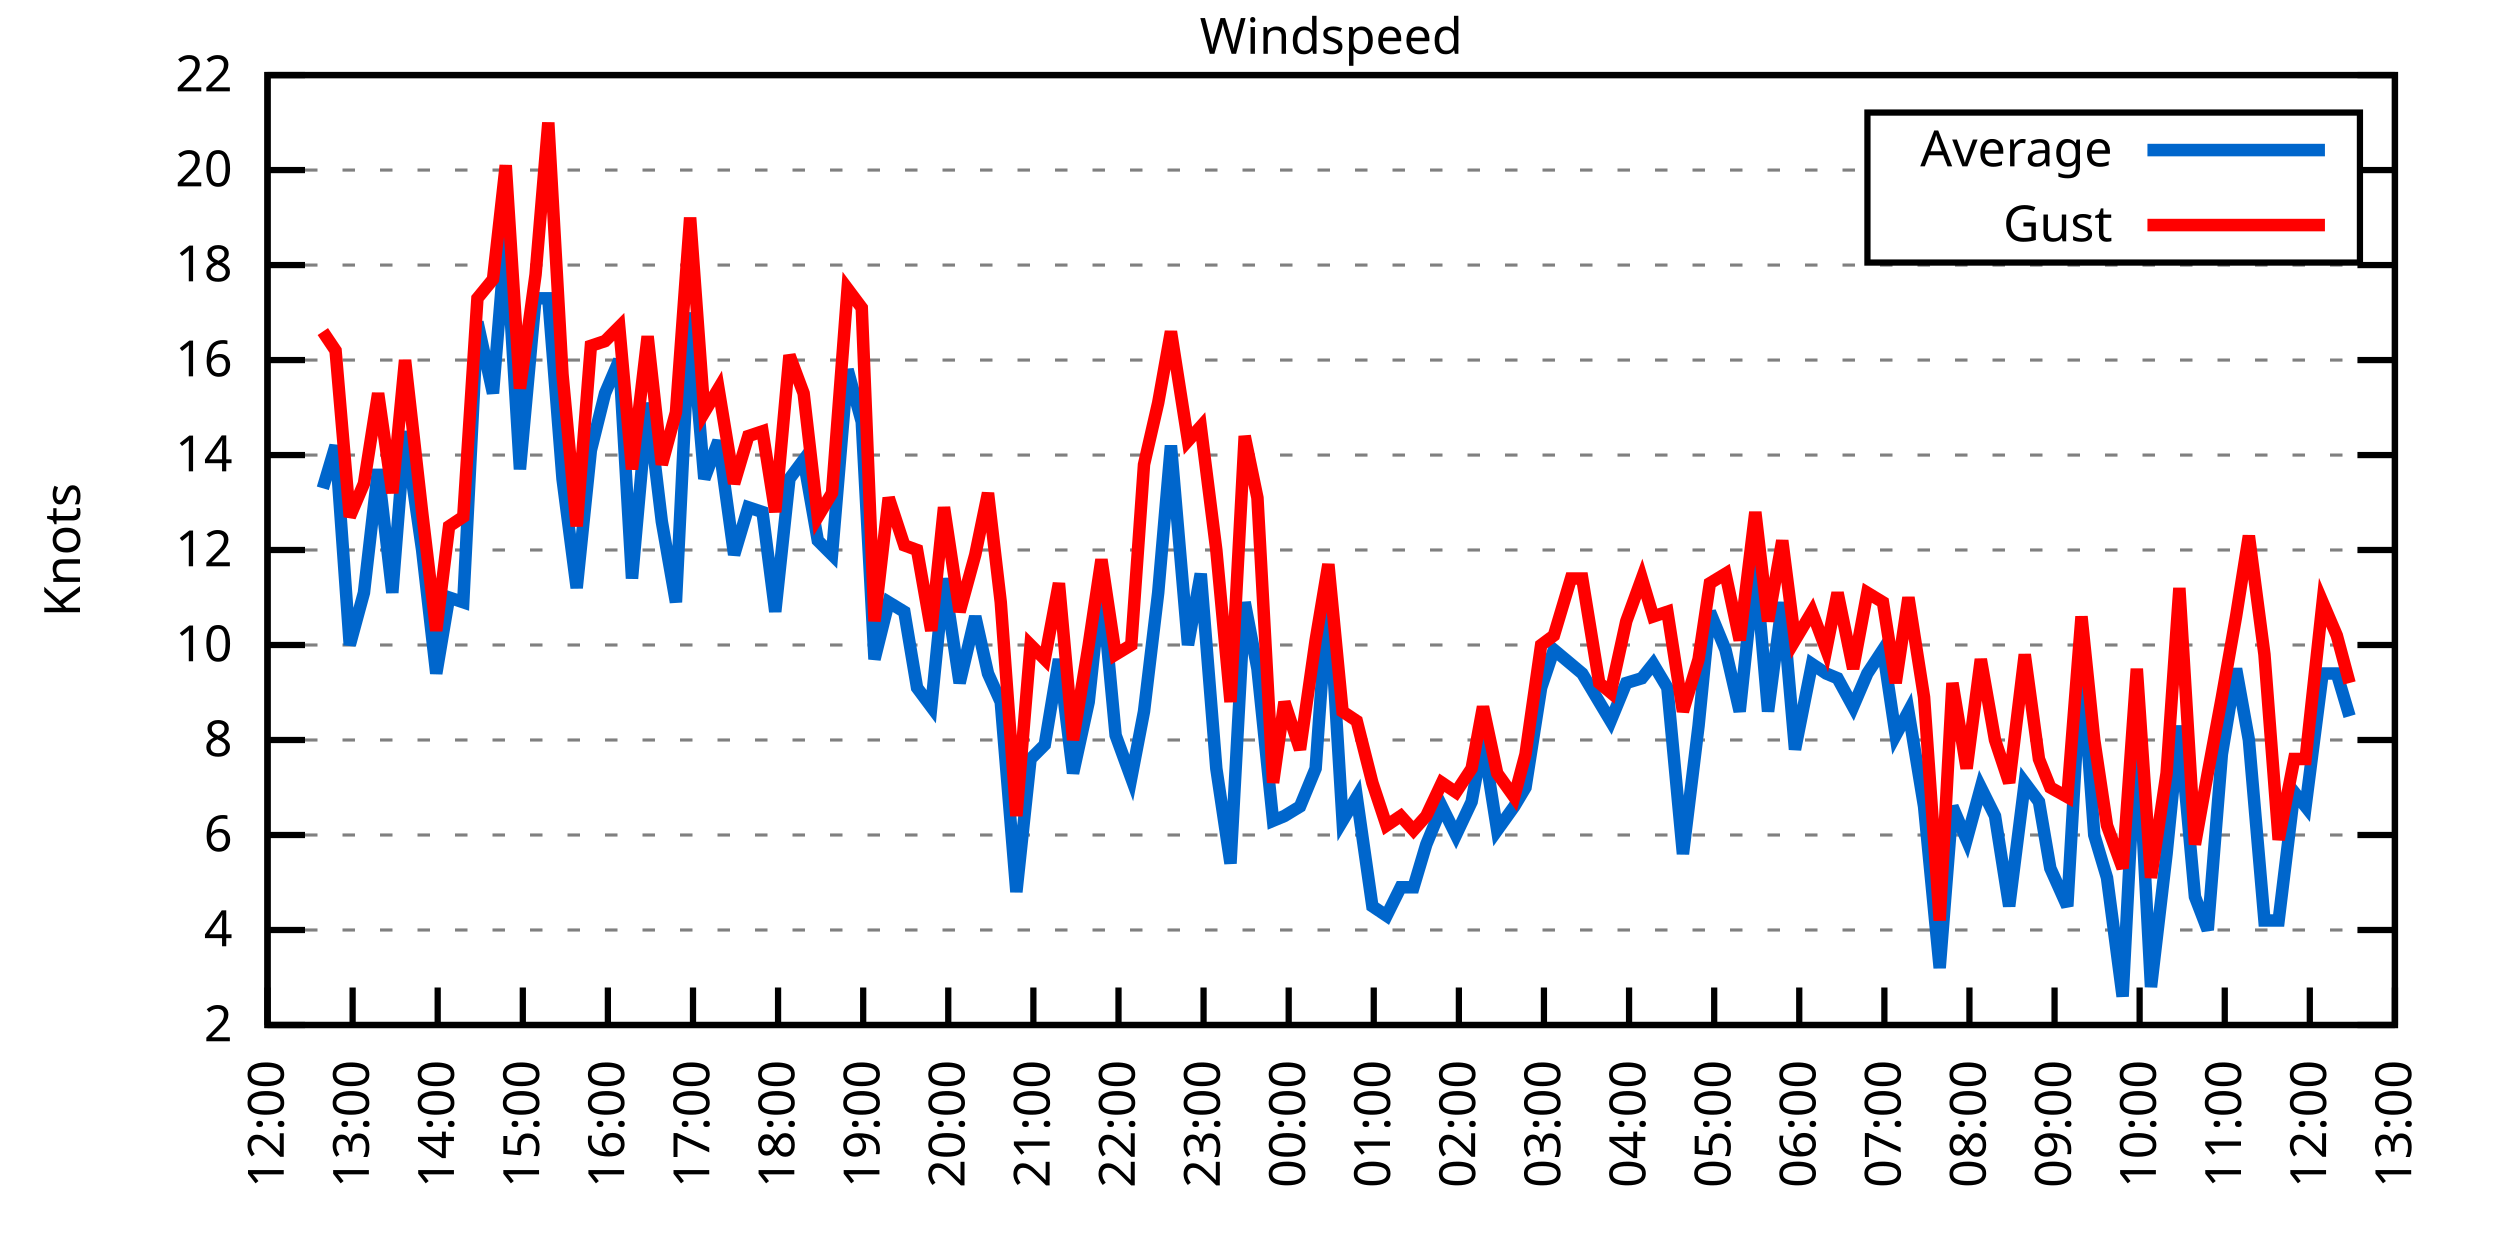
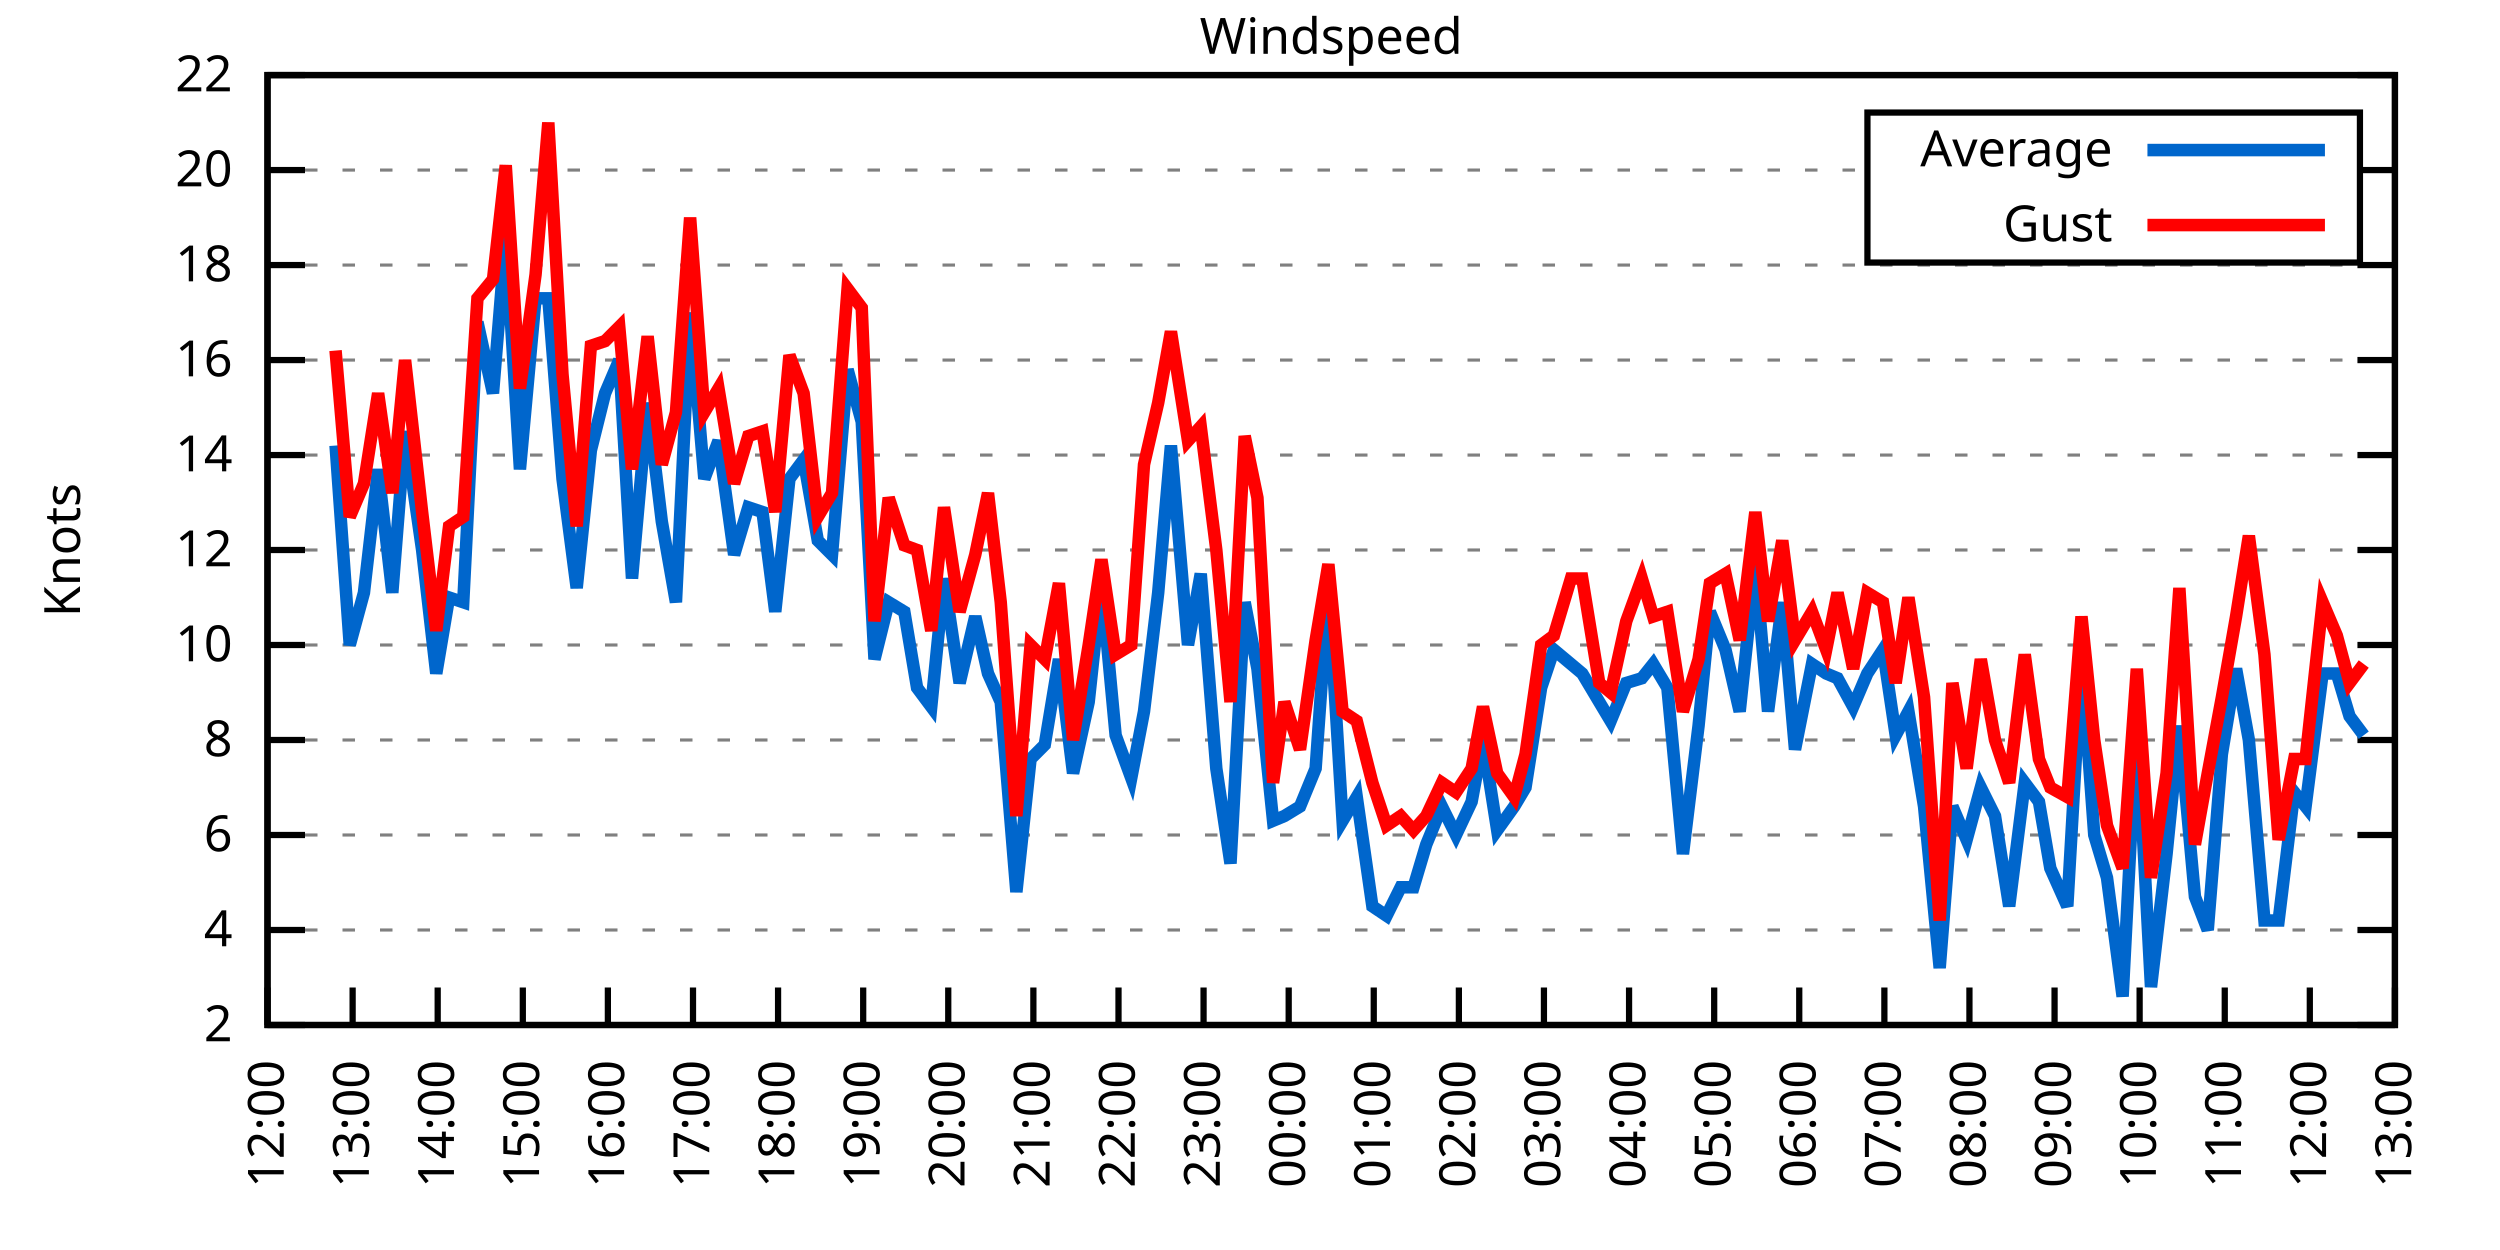
<svg xmlns="http://www.w3.org/2000/svg" xmlns:xlink="http://www.w3.org/1999/xlink" width="400" height="200" viewBox="0 0 400 200">
  <g id="gnuplot_canvas">
    <rect x="0" y="0" width="400" height="200" fill="none" />
    <defs>
      <circle id="gpDot" r="0.5" stroke-width="0.5" stroke="currentColor" />
      <path id="gpPt0" stroke-width="0.333" stroke="currentColor" d="M-1,0 h2 M0,-1 v2" />
      <path id="gpPt1" stroke-width="0.333" stroke="currentColor" d="M-1,-1 L1,1 M1,-1 L-1,1" />
      <path id="gpPt2" stroke-width="0.333" stroke="currentColor" d="M-1,0 L1,0 M0,-1 L0,1 M-1,-1 L1,1 M-1,1 L1,-1" />
      <rect id="gpPt3" stroke-width="0.333" stroke="currentColor" x="-1" y="-1" width="2" height="2" />
      <rect id="gpPt4" stroke-width="0.333" stroke="currentColor" fill="currentColor" x="-1" y="-1" width="2" height="2" />
      <circle id="gpPt5" stroke-width="0.333" stroke="currentColor" cx="0" cy="0" r="1" />
      <use xlink:href="#gpPt5" id="gpPt6" fill="currentColor" stroke="none" />
      <path id="gpPt7" stroke-width="0.333" stroke="currentColor" d="M0,-1.33 L-1.33,0.67 L1.33,0.67 z" />
      <use xlink:href="#gpPt7" id="gpPt8" fill="currentColor" stroke="none" />
      <use xlink:href="#gpPt7" id="gpPt9" stroke="currentColor" transform="rotate(180)" />
      <use xlink:href="#gpPt9" id="gpPt10" fill="currentColor" stroke="none" />
      <use xlink:href="#gpPt3" id="gpPt11" stroke="currentColor" transform="rotate(45)" />
      <use xlink:href="#gpPt11" id="gpPt12" fill="currentColor" stroke="none" />
      <path id="gpPt13" stroke-width="0.333" stroke="currentColor" d="M0,1.330 L1.265,0.411 L0.782,-1.067 L-0.782,-1.076 L-1.265,0.411 z" />
      <use xlink:href="#gpPt13" id="gpPt14" fill="currentColor" stroke="none" />
      <filter id="textbox" filterUnits="objectBoundingBox" x="0" y="0" height="1" width="1">
        <feFlood flood-color="white" flood-opacity="1" result="bgnd" />
        <feComposite in="SourceGraphic" in2="bgnd" operator="atop" />
      </filter>
      <filter id="greybox" filterUnits="objectBoundingBox" x="0" y="0" height="1" width="1">
        <feFlood flood-color="lightgrey" flood-opacity="1" result="grey" />
        <feComposite in="SourceGraphic" in2="grey" operator="atop" />
      </filter>
    </defs>
    <g fill="none" color="white" stroke="currentColor" stroke-width="1.00" stroke-linecap="butt" stroke-linejoin="miter">
</g>
    <g fill="none" color="black" stroke="currentColor" stroke-width="1.00" stroke-linecap="butt" stroke-linejoin="miter">
      <g stroke="none" shape-rendering="crispEdges">
        <polygon fill="rgb(255, 255, 255)" points="42.80,164.00 383.18,164.00 383.18,12.02 42.80,12.02 " />
      </g>
    </g>
    <g fill="none" color="black" stroke="currentColor" stroke-width="1.00" stroke-linecap="butt" stroke-linejoin="miter">
</g>
    <g fill="none" color="black" stroke="black" stroke-width="0.50" stroke-linecap="butt" stroke-linejoin="miter">
</g>
    <g fill="none" color="gray" stroke="currentColor" stroke-width="0.50" stroke-linecap="butt" stroke-linejoin="miter">
      <path stroke="gray" stroke-dasharray="2,4" class="gridline" d="M42.80,164.00 L383.19,164.00  " />
    </g>
    <g fill="none" color="gray" stroke="gray" stroke-width="1.00" stroke-linecap="butt" stroke-linejoin="miter">
</g>
    <g fill="none" color="black" stroke="currentColor" stroke-width="1.00" stroke-linecap="butt" stroke-linejoin="miter">
      <path stroke="black" d="M42.80,164.00 L48.80,164.00 M383.19,164.00 L377.19,164.00  " />
      <g transform="translate(37.20,166.60)" stroke="none" fill="black" font-family="Sans" font-size="8.00" text-anchor="end">
        <text>
          <tspan font-family="Sans"> 2</tspan>
        </text>
      </g>
    </g>
    <g fill="none" color="black" stroke="currentColor" stroke-width="1.00" stroke-linecap="butt" stroke-linejoin="miter">
</g>
    <g fill="none" color="black" stroke="black" stroke-width="0.50" stroke-linecap="butt" stroke-linejoin="miter">
</g>
    <g fill="none" color="gray" stroke="currentColor" stroke-width="0.50" stroke-linecap="butt" stroke-linejoin="miter">
      <path stroke="gray" stroke-dasharray="2,4" class="gridline" d="M42.80,148.80 L383.19,148.80  " />
    </g>
    <g fill="none" color="gray" stroke="gray" stroke-width="1.00" stroke-linecap="butt" stroke-linejoin="miter">
</g>
    <g fill="none" color="black" stroke="currentColor" stroke-width="1.00" stroke-linecap="butt" stroke-linejoin="miter">
      <path stroke="black" d="M42.80,148.80 L48.80,148.80 M383.19,148.80 L377.19,148.80  " />
      <g transform="translate(37.20,151.40)" stroke="none" fill="black" font-family="Sans" font-size="8.00" text-anchor="end">
        <text>
          <tspan font-family="Sans"> 4</tspan>
        </text>
      </g>
    </g>
    <g fill="none" color="black" stroke="currentColor" stroke-width="1.00" stroke-linecap="butt" stroke-linejoin="miter">
</g>
    <g fill="none" color="black" stroke="black" stroke-width="0.50" stroke-linecap="butt" stroke-linejoin="miter">
</g>
    <g fill="none" color="gray" stroke="currentColor" stroke-width="0.50" stroke-linecap="butt" stroke-linejoin="miter">
      <path stroke="gray" stroke-dasharray="2,4" class="gridline" d="M42.80,133.60 L383.19,133.60  " />
    </g>
    <g fill="none" color="gray" stroke="gray" stroke-width="1.00" stroke-linecap="butt" stroke-linejoin="miter">
</g>
    <g fill="none" color="black" stroke="currentColor" stroke-width="1.00" stroke-linecap="butt" stroke-linejoin="miter">
      <path stroke="black" d="M42.80,133.60 L48.80,133.60 M383.19,133.60 L377.19,133.60  " />
      <g transform="translate(37.20,136.20)" stroke="none" fill="black" font-family="Sans" font-size="8.00" text-anchor="end">
        <text>
          <tspan font-family="Sans"> 6</tspan>
        </text>
      </g>
    </g>
    <g fill="none" color="black" stroke="currentColor" stroke-width="1.00" stroke-linecap="butt" stroke-linejoin="miter">
</g>
    <g fill="none" color="black" stroke="black" stroke-width="0.50" stroke-linecap="butt" stroke-linejoin="miter">
</g>
    <g fill="none" color="gray" stroke="currentColor" stroke-width="0.50" stroke-linecap="butt" stroke-linejoin="miter">
      <path stroke="gray" stroke-dasharray="2,4" class="gridline" d="M42.80,118.40 L383.19,118.40  " />
    </g>
    <g fill="none" color="gray" stroke="gray" stroke-width="1.00" stroke-linecap="butt" stroke-linejoin="miter">
</g>
    <g fill="none" color="black" stroke="currentColor" stroke-width="1.00" stroke-linecap="butt" stroke-linejoin="miter">
      <path stroke="black" d="M42.80,118.40 L48.80,118.40 M383.19,118.40 L377.19,118.40  " />
      <g transform="translate(37.20,121.00)" stroke="none" fill="black" font-family="Sans" font-size="8.00" text-anchor="end">
        <text>
          <tspan font-family="Sans"> 8</tspan>
        </text>
      </g>
    </g>
    <g fill="none" color="black" stroke="currentColor" stroke-width="1.00" stroke-linecap="butt" stroke-linejoin="miter">
</g>
    <g fill="none" color="black" stroke="black" stroke-width="0.50" stroke-linecap="butt" stroke-linejoin="miter">
</g>
    <g fill="none" color="gray" stroke="currentColor" stroke-width="0.50" stroke-linecap="butt" stroke-linejoin="miter">
      <path stroke="gray" stroke-dasharray="2,4" class="gridline" d="M42.80,103.20 L383.19,103.20  " />
    </g>
    <g fill="none" color="gray" stroke="gray" stroke-width="1.00" stroke-linecap="butt" stroke-linejoin="miter">
</g>
    <g fill="none" color="black" stroke="currentColor" stroke-width="1.00" stroke-linecap="butt" stroke-linejoin="miter">
      <path stroke="black" d="M42.80,103.20 L48.80,103.20 M383.19,103.20 L377.19,103.20  " />
      <g transform="translate(37.20,105.80)" stroke="none" fill="black" font-family="Sans" font-size="8.00" text-anchor="end">
        <text>
          <tspan font-family="Sans"> 10</tspan>
        </text>
      </g>
    </g>
    <g fill="none" color="black" stroke="currentColor" stroke-width="1.00" stroke-linecap="butt" stroke-linejoin="miter">
</g>
    <g fill="none" color="black" stroke="black" stroke-width="0.50" stroke-linecap="butt" stroke-linejoin="miter">
</g>
    <g fill="none" color="gray" stroke="currentColor" stroke-width="0.50" stroke-linecap="butt" stroke-linejoin="miter">
      <path stroke="gray" stroke-dasharray="2,4" class="gridline" d="M42.80,88.00 L383.19,88.00  " />
    </g>
    <g fill="none" color="gray" stroke="gray" stroke-width="1.00" stroke-linecap="butt" stroke-linejoin="miter">
</g>
    <g fill="none" color="black" stroke="currentColor" stroke-width="1.00" stroke-linecap="butt" stroke-linejoin="miter">
      <path stroke="black" d="M42.80,88.00 L48.80,88.00 M383.19,88.00 L377.19,88.00  " />
      <g transform="translate(37.20,90.60)" stroke="none" fill="black" font-family="Sans" font-size="8.00" text-anchor="end">
        <text>
          <tspan font-family="Sans"> 12</tspan>
        </text>
      </g>
    </g>
    <g fill="none" color="black" stroke="currentColor" stroke-width="1.00" stroke-linecap="butt" stroke-linejoin="miter">
</g>
    <g fill="none" color="black" stroke="black" stroke-width="0.50" stroke-linecap="butt" stroke-linejoin="miter">
</g>
    <g fill="none" color="gray" stroke="currentColor" stroke-width="0.50" stroke-linecap="butt" stroke-linejoin="miter">
      <path stroke="gray" stroke-dasharray="2,4" class="gridline" d="M42.80,72.81 L383.19,72.81  " />
    </g>
    <g fill="none" color="gray" stroke="gray" stroke-width="1.00" stroke-linecap="butt" stroke-linejoin="miter">
</g>
    <g fill="none" color="black" stroke="currentColor" stroke-width="1.00" stroke-linecap="butt" stroke-linejoin="miter">
      <path stroke="black" d="M42.80,72.81 L48.80,72.81 M383.19,72.81 L377.19,72.81  " />
      <g transform="translate(37.20,75.41)" stroke="none" fill="black" font-family="Sans" font-size="8.00" text-anchor="end">
        <text>
          <tspan font-family="Sans"> 14</tspan>
        </text>
      </g>
    </g>
    <g fill="none" color="black" stroke="currentColor" stroke-width="1.00" stroke-linecap="butt" stroke-linejoin="miter">
</g>
    <g fill="none" color="black" stroke="black" stroke-width="0.50" stroke-linecap="butt" stroke-linejoin="miter">
</g>
    <g fill="none" color="gray" stroke="currentColor" stroke-width="0.50" stroke-linecap="butt" stroke-linejoin="miter">
      <path stroke="gray" stroke-dasharray="2,4" class="gridline" d="M42.80,57.61 L383.19,57.61  " />
    </g>
    <g fill="none" color="gray" stroke="gray" stroke-width="1.00" stroke-linecap="butt" stroke-linejoin="miter">
</g>
    <g fill="none" color="black" stroke="currentColor" stroke-width="1.00" stroke-linecap="butt" stroke-linejoin="miter">
      <path stroke="black" d="M42.80,57.61 L48.80,57.61 M383.19,57.61 L377.19,57.61  " />
      <g transform="translate(37.20,60.21)" stroke="none" fill="black" font-family="Sans" font-size="8.00" text-anchor="end">
        <text>
          <tspan font-family="Sans"> 16</tspan>
        </text>
      </g>
    </g>
    <g fill="none" color="black" stroke="currentColor" stroke-width="1.00" stroke-linecap="butt" stroke-linejoin="miter">
</g>
    <g fill="none" color="black" stroke="black" stroke-width="0.50" stroke-linecap="butt" stroke-linejoin="miter">
</g>
    <g fill="none" color="gray" stroke="currentColor" stroke-width="0.50" stroke-linecap="butt" stroke-linejoin="miter">
      <path stroke="gray" stroke-dasharray="2,4" class="gridline" d="M42.80,42.41 L383.19,42.41  " />
    </g>
    <g fill="none" color="gray" stroke="gray" stroke-width="1.00" stroke-linecap="butt" stroke-linejoin="miter">
</g>
    <g fill="none" color="black" stroke="currentColor" stroke-width="1.00" stroke-linecap="butt" stroke-linejoin="miter">
      <path stroke="black" d="M42.80,42.41 L48.80,42.41 M383.19,42.41 L377.19,42.41  " />
      <g transform="translate(37.20,45.01)" stroke="none" fill="black" font-family="Sans" font-size="8.00" text-anchor="end">
        <text>
          <tspan font-family="Sans"> 18</tspan>
        </text>
      </g>
    </g>
    <g fill="none" color="black" stroke="currentColor" stroke-width="1.00" stroke-linecap="butt" stroke-linejoin="miter">
</g>
    <g fill="none" color="black" stroke="black" stroke-width="0.50" stroke-linecap="butt" stroke-linejoin="miter">
</g>
    <g fill="none" color="gray" stroke="currentColor" stroke-width="0.50" stroke-linecap="butt" stroke-linejoin="miter">
      <path stroke="gray" stroke-dasharray="2,4" class="gridline" d="M42.80,27.21 L298.79,27.21 M377.59,27.21 L383.19,27.21  " />
    </g>
    <g fill="none" color="gray" stroke="gray" stroke-width="1.00" stroke-linecap="butt" stroke-linejoin="miter">
</g>
    <g fill="none" color="black" stroke="currentColor" stroke-width="1.00" stroke-linecap="butt" stroke-linejoin="miter">
      <path stroke="black" d="M42.80,27.21 L48.80,27.21 M383.19,27.21 L377.19,27.21  " />
      <g transform="translate(37.20,29.81)" stroke="none" fill="black" font-family="Sans" font-size="8.00" text-anchor="end">
        <text>
          <tspan font-family="Sans"> 20</tspan>
        </text>
      </g>
    </g>
    <g fill="none" color="black" stroke="currentColor" stroke-width="1.00" stroke-linecap="butt" stroke-linejoin="miter">
</g>
    <g fill="none" color="black" stroke="black" stroke-width="0.50" stroke-linecap="butt" stroke-linejoin="miter">
</g>
    <g fill="none" color="gray" stroke="currentColor" stroke-width="0.50" stroke-linecap="butt" stroke-linejoin="miter">
      <path stroke="gray" stroke-dasharray="2,4" class="gridline" d="M42.80,12.01 L383.19,12.01  " />
    </g>
    <g fill="none" color="gray" stroke="gray" stroke-width="1.00" stroke-linecap="butt" stroke-linejoin="miter">
</g>
    <g fill="none" color="black" stroke="currentColor" stroke-width="1.00" stroke-linecap="butt" stroke-linejoin="miter">
      <path stroke="black" d="M42.80,12.01 L48.80,12.01 M383.19,12.01 L377.19,12.01  " />
      <g transform="translate(37.20,14.61)" stroke="none" fill="black" font-family="Sans" font-size="8.00" text-anchor="end">
        <text>
          <tspan font-family="Sans"> 22</tspan>
        </text>
      </g>
    </g>
    <g fill="none" color="black" stroke="currentColor" stroke-width="1.00" stroke-linecap="butt" stroke-linejoin="miter">
      <path stroke="black" d="M42.80,164.00 L42.80,158.00  " />
      <g transform="translate(45.40,169.60) rotate(270.00)" stroke="none" fill="black" font-family="Sans" font-size="8.00" text-anchor="end">
        <text>
          <tspan font-family="Sans">12:00</tspan>
        </text>
      </g>
    </g>
    <g fill="none" color="black" stroke="currentColor" stroke-width="1.00" stroke-linecap="butt" stroke-linejoin="miter">
      <path stroke="black" d="M56.42,164.00 L56.42,158.00  " />
      <g transform="translate(59.02,169.60) rotate(270.00)" stroke="none" fill="black" font-family="Sans" font-size="8.00" text-anchor="end">
        <text>
          <tspan font-family="Sans">13:00</tspan>
        </text>
      </g>
    </g>
    <g fill="none" color="black" stroke="currentColor" stroke-width="1.00" stroke-linecap="butt" stroke-linejoin="miter">
      <path stroke="black" d="M70.03,164.00 L70.03,158.00  " />
      <g transform="translate(72.63,169.60) rotate(270.00)" stroke="none" fill="black" font-family="Sans" font-size="8.00" text-anchor="end">
        <text>
          <tspan font-family="Sans">14:00</tspan>
        </text>
      </g>
    </g>
    <g fill="none" color="black" stroke="currentColor" stroke-width="1.00" stroke-linecap="butt" stroke-linejoin="miter">
      <path stroke="black" d="M83.65,164.00 L83.65,158.00  " />
      <g transform="translate(86.25,169.60) rotate(270.00)" stroke="none" fill="black" font-family="Sans" font-size="8.00" text-anchor="end">
        <text>
          <tspan font-family="Sans">15:00</tspan>
        </text>
      </g>
    </g>
    <g fill="none" color="black" stroke="currentColor" stroke-width="1.00" stroke-linecap="butt" stroke-linejoin="miter">
      <path stroke="black" d="M97.26,164.00 L97.26,158.00  " />
      <g transform="translate(99.86,169.60) rotate(270.00)" stroke="none" fill="black" font-family="Sans" font-size="8.00" text-anchor="end">
        <text>
          <tspan font-family="Sans">16:00</tspan>
        </text>
      </g>
    </g>
    <g fill="none" color="black" stroke="currentColor" stroke-width="1.00" stroke-linecap="butt" stroke-linejoin="miter">
      <path stroke="black" d="M110.88,164.00 L110.88,158.00  " />
      <g transform="translate(113.48,169.60) rotate(270.00)" stroke="none" fill="black" font-family="Sans" font-size="8.00" text-anchor="end">
        <text>
          <tspan font-family="Sans">17:00</tspan>
        </text>
      </g>
    </g>
    <g fill="none" color="black" stroke="currentColor" stroke-width="1.00" stroke-linecap="butt" stroke-linejoin="miter">
      <path stroke="black" d="M124.49,164.00 L124.49,158.00  " />
      <g transform="translate(127.09,169.60) rotate(270.00)" stroke="none" fill="black" font-family="Sans" font-size="8.00" text-anchor="end">
        <text>
          <tspan font-family="Sans">18:00</tspan>
        </text>
      </g>
    </g>
    <g fill="none" color="black" stroke="currentColor" stroke-width="1.00" stroke-linecap="butt" stroke-linejoin="miter">
      <path stroke="black" d="M138.11,164.00 L138.11,158.00  " />
      <g transform="translate(140.71,169.60) rotate(270.00)" stroke="none" fill="black" font-family="Sans" font-size="8.00" text-anchor="end">
        <text>
          <tspan font-family="Sans">19:00</tspan>
        </text>
      </g>
    </g>
    <g fill="none" color="black" stroke="currentColor" stroke-width="1.00" stroke-linecap="butt" stroke-linejoin="miter">
      <path stroke="black" d="M151.72,164.00 L151.72,158.00  " />
      <g transform="translate(154.32,169.60) rotate(270.00)" stroke="none" fill="black" font-family="Sans" font-size="8.00" text-anchor="end">
        <text>
          <tspan font-family="Sans">20:00</tspan>
        </text>
      </g>
    </g>
    <g fill="none" color="black" stroke="currentColor" stroke-width="1.00" stroke-linecap="butt" stroke-linejoin="miter">
      <path stroke="black" d="M165.34,164.00 L165.34,158.00  " />
      <g transform="translate(167.94,169.60) rotate(270.00)" stroke="none" fill="black" font-family="Sans" font-size="8.00" text-anchor="end">
        <text>
          <tspan font-family="Sans">21:00</tspan>
        </text>
      </g>
    </g>
    <g fill="none" color="black" stroke="currentColor" stroke-width="1.00" stroke-linecap="butt" stroke-linejoin="miter">
      <path stroke="black" d="M178.96,164.00 L178.96,158.00  " />
      <g transform="translate(181.56,169.60) rotate(270.00)" stroke="none" fill="black" font-family="Sans" font-size="8.00" text-anchor="end">
        <text>
          <tspan font-family="Sans">22:00</tspan>
        </text>
      </g>
    </g>
    <g fill="none" color="black" stroke="currentColor" stroke-width="1.00" stroke-linecap="butt" stroke-linejoin="miter">
      <path stroke="black" d="M192.57,164.00 L192.57,158.00  " />
      <g transform="translate(195.17,169.60) rotate(270.00)" stroke="none" fill="black" font-family="Sans" font-size="8.00" text-anchor="end">
        <text>
          <tspan font-family="Sans">23:00</tspan>
        </text>
      </g>
    </g>
    <g fill="none" color="black" stroke="currentColor" stroke-width="1.00" stroke-linecap="butt" stroke-linejoin="miter">
      <path stroke="black" d="M206.19,164.00 L206.19,158.00  " />
      <g transform="translate(208.79,169.60) rotate(270.00)" stroke="none" fill="black" font-family="Sans" font-size="8.00" text-anchor="end">
        <text>
          <tspan font-family="Sans">00:00</tspan>
        </text>
      </g>
    </g>
    <g fill="none" color="black" stroke="currentColor" stroke-width="1.00" stroke-linecap="butt" stroke-linejoin="miter">
      <path stroke="black" d="M219.80,164.00 L219.80,158.00  " />
      <g transform="translate(222.40,169.60) rotate(270.00)" stroke="none" fill="black" font-family="Sans" font-size="8.00" text-anchor="end">
        <text>
          <tspan font-family="Sans">01:00</tspan>
        </text>
      </g>
    </g>
    <g fill="none" color="black" stroke="currentColor" stroke-width="1.00" stroke-linecap="butt" stroke-linejoin="miter">
      <path stroke="black" d="M233.42,164.00 L233.42,158.00  " />
      <g transform="translate(236.02,169.60) rotate(270.00)" stroke="none" fill="black" font-family="Sans" font-size="8.00" text-anchor="end">
        <text>
          <tspan font-family="Sans">02:00</tspan>
        </text>
      </g>
    </g>
    <g fill="none" color="black" stroke="currentColor" stroke-width="1.00" stroke-linecap="butt" stroke-linejoin="miter">
      <path stroke="black" d="M247.03,164.00 L247.03,158.00  " />
      <g transform="translate(249.63,169.60) rotate(270.00)" stroke="none" fill="black" font-family="Sans" font-size="8.00" text-anchor="end">
        <text>
          <tspan font-family="Sans">03:00</tspan>
        </text>
      </g>
    </g>
    <g fill="none" color="black" stroke="currentColor" stroke-width="1.00" stroke-linecap="butt" stroke-linejoin="miter">
      <path stroke="black" d="M260.65,164.00 L260.65,158.00  " />
      <g transform="translate(263.25,169.60) rotate(270.00)" stroke="none" fill="black" font-family="Sans" font-size="8.00" text-anchor="end">
        <text>
          <tspan font-family="Sans">04:00</tspan>
        </text>
      </g>
    </g>
    <g fill="none" color="black" stroke="currentColor" stroke-width="1.00" stroke-linecap="butt" stroke-linejoin="miter">
      <path stroke="black" d="M274.27,164.00 L274.27,158.00  " />
      <g transform="translate(276.87,169.60) rotate(270.00)" stroke="none" fill="black" font-family="Sans" font-size="8.00" text-anchor="end">
        <text>
          <tspan font-family="Sans">05:00</tspan>
        </text>
      </g>
    </g>
    <g fill="none" color="black" stroke="currentColor" stroke-width="1.00" stroke-linecap="butt" stroke-linejoin="miter">
      <path stroke="black" d="M287.88,164.00 L287.88,158.00  " />
      <g transform="translate(290.48,169.60) rotate(270.00)" stroke="none" fill="black" font-family="Sans" font-size="8.00" text-anchor="end">
        <text>
          <tspan font-family="Sans">06:00</tspan>
        </text>
      </g>
    </g>
    <g fill="none" color="black" stroke="currentColor" stroke-width="1.00" stroke-linecap="butt" stroke-linejoin="miter">
      <path stroke="black" d="M301.50,164.00 L301.50,158.00  " />
      <g transform="translate(304.10,169.60) rotate(270.00)" stroke="none" fill="black" font-family="Sans" font-size="8.00" text-anchor="end">
        <text>
          <tspan font-family="Sans">07:00</tspan>
        </text>
      </g>
    </g>
    <g fill="none" color="black" stroke="currentColor" stroke-width="1.00" stroke-linecap="butt" stroke-linejoin="miter">
      <path stroke="black" d="M315.11,164.00 L315.11,158.00  " />
      <g transform="translate(317.71,169.60) rotate(270.00)" stroke="none" fill="black" font-family="Sans" font-size="8.00" text-anchor="end">
        <text>
          <tspan font-family="Sans">08:00</tspan>
        </text>
      </g>
    </g>
    <g fill="none" color="black" stroke="currentColor" stroke-width="1.00" stroke-linecap="butt" stroke-linejoin="miter">
      <path stroke="black" d="M328.73,164.00 L328.73,158.00  " />
      <g transform="translate(331.33,169.60) rotate(270.00)" stroke="none" fill="black" font-family="Sans" font-size="8.00" text-anchor="end">
        <text>
          <tspan font-family="Sans">09:00</tspan>
        </text>
      </g>
    </g>
    <g fill="none" color="black" stroke="currentColor" stroke-width="1.00" stroke-linecap="butt" stroke-linejoin="miter">
      <path stroke="black" d="M342.34,164.00 L342.34,158.00  " />
      <g transform="translate(344.94,169.60) rotate(270.00)" stroke="none" fill="black" font-family="Sans" font-size="8.00" text-anchor="end">
        <text>
          <tspan font-family="Sans">10:00</tspan>
        </text>
      </g>
    </g>
    <g fill="none" color="black" stroke="currentColor" stroke-width="1.00" stroke-linecap="butt" stroke-linejoin="miter">
      <path stroke="black" d="M355.96,164.00 L355.96,158.00  " />
      <g transform="translate(358.56,169.60) rotate(270.00)" stroke="none" fill="black" font-family="Sans" font-size="8.00" text-anchor="end">
        <text>
          <tspan font-family="Sans">11:00</tspan>
        </text>
      </g>
    </g>
    <g fill="none" color="black" stroke="currentColor" stroke-width="1.00" stroke-linecap="butt" stroke-linejoin="miter">
      <path stroke="black" d="M369.57,164.00 L369.57,158.00  " />
      <g transform="translate(372.17,169.60) rotate(270.00)" stroke="none" fill="black" font-family="Sans" font-size="8.00" text-anchor="end">
        <text>
          <tspan font-family="Sans">12:00</tspan>
        </text>
      </g>
    </g>
    <g fill="none" color="black" stroke="currentColor" stroke-width="1.00" stroke-linecap="butt" stroke-linejoin="miter">
      <path stroke="black" d="M383.19,164.00 L383.19,158.00  " />
      <g transform="translate(385.79,169.60) rotate(270.00)" stroke="none" fill="black" font-family="Sans" font-size="8.00" text-anchor="end">
        <text>
          <tspan font-family="Sans">13:00</tspan>
        </text>
      </g>
    </g>
    <g fill="none" color="black" stroke="currentColor" stroke-width="1.00" stroke-linecap="butt" stroke-linejoin="miter">
</g>
    <g fill="none" color="black" stroke="currentColor" stroke-width="1.00" stroke-linecap="butt" stroke-linejoin="miter">
      <path stroke="black" d="M42.80,12.01 L42.80,164.00 L383.19,164.00 L383.19,12.01 L42.80,12.01 Z  " />
    </g>
    <g fill="none" color="black" stroke="currentColor" stroke-width="1.00" stroke-linecap="butt" stroke-linejoin="miter">
</g>
    <g fill="none" color="black" stroke="currentColor" stroke-width="1.00" stroke-linecap="butt" stroke-linejoin="miter">
      <path stroke="black" d="M298.79,42.01 L298.79,18.01 L377.59,18.01 L377.59,42.01 L298.79,42.01 Z  " />
    </g>
    <g id="Windspeed_plot_1">
      <g fill="none" color="white" stroke="black" stroke-width="2.00" stroke-linecap="butt" stroke-linejoin="miter">
</g>
      <g fill="none" color="black" stroke="currentColor" stroke-width="2.00" stroke-linecap="butt" stroke-linejoin="miter">
        <g transform="translate(337.99,26.61)" stroke="none" fill="black" font-family="Sans" font-size="8.00" text-anchor="end">
          <text>
            <tspan font-family="Sans">Average</tspan>
          </text>
        </g>
      </g>
      <g fill="none" color="black" stroke="currentColor" stroke-width="2.00" stroke-linecap="butt" stroke-linejoin="miter">
-         <path stroke="rgb(  0, 102, 204)" d="M343.59,24.01 L371.99,24.01 M51.65,78.13 L53.69,71.29 L55.96,103.20 L58.23,94.84 L60.50,75.09 L62.77,94.84   L64.81,69.01 L67.54,88.00 L69.80,107.76 L71.85,95.60 L74.12,96.36 L76.39,51.53 L78.88,62.93 L80.92,37.85   L83.19,75.09 L85.69,47.73 L87.73,47.73 L90.00,76.61 L92.27,94.08 L94.54,72.05 L96.81,62.93 L99.08,57.61   L101.12,92.56 L103.62,64.45 L105.89,83.45 L108.15,96.36 L110.42,50.01 L112.69,76.61 L114.96,70.53 L117.46,88.76   L119.73,81.17 L122.00,81.93 L124.04,97.88 L126.31,76.61 L128.58,73.57 L130.85,86.49 L133.12,88.76 L135.61,59.13   L137.88,67.49 L139.92,105.48 L142.19,96.36 L144.69,97.88 L146.73,110.04 L149.00,113.08 L151.04,92.56 L153.54,109.28   L156.04,98.64 L158.08,107.76 L160.12,112.32 L162.62,142.72 L164.89,121.44 L167.16,119.16 L169.43,105.48 L171.69,123.72   L174.19,112.32 L176.23,93.32 L178.50,117.64 L181.00,124.48 L183.04,113.84 L185.31,94.84 L187.35,71.29 L190.08,103.20   L192.12,91.80 L194.61,122.96 L196.88,138.16 L199.15,96.36 L201.19,107.00 L203.69,131.32 L205.51,130.56 L208.00,129.04   L210.50,122.96 L212.54,94.08 L214.81,131.32 L217.08,127.52 L219.58,145.00 L221.85,146.52 L224.11,141.96 L226.16,141.96   L228.20,135.12 L230.70,129.04 L232.96,133.60 L235.46,128.28 L237.28,118.40 L239.55,132.84 L242.27,129.04 L244.08,126.00   L246.58,110.04 L248.62,103.96 L251.35,106.24 L253.16,107.76 L255.88,112.32 L257.70,115.36 L260.20,109.28 L262.69,108.52   L264.51,106.24 L266.78,110.04 L269.27,136.64 L271.77,116.12 L273.58,97.88 L276.08,103.96 L278.35,113.84 L280.85,90.28   L282.89,113.84 L285.16,96.36 L287.20,119.92 L289.92,106.24 L292.19,107.76 L294.01,108.52 L296.50,113.08 L298.77,107.76   L301.27,103.96 L303.31,117.64 L305.35,113.84 L307.85,129.04 L310.35,154.88 L312.39,129.04 L314.66,134.36 L316.93,126.00   L319.20,130.56 L321.47,145.00 L323.96,125.24 L326.23,128.28 L328.05,138.92 L330.77,145.00 L333.04,105.48 L335.08,133.60   L337.12,140.44 L339.62,159.44 L341.89,115.36 L344.16,157.92 L346.65,136.64 L348.70,116.12 L351.19,143.48 L353.24,148.80   L355.50,120.68 L357.77,107.00 L359.82,118.40 L362.31,147.28 L364.58,147.28 L367.08,126.76 L368.89,129.04 L371.62,107.76   L373.89,107.76 L375.93,114.60  " />
+         <path stroke="rgb(  0, 102, 204)" d="M343.59,24.01 L371.99,24.01 M53.69,71.29 L55.96,103.20 L58.23,94.84 L60.50,75.09 L62.77,94.84 L64.81,69.01   L67.54,88.00 L69.80,107.76 L71.85,95.60 L74.12,96.36 L76.39,51.53 L78.88,62.93 L80.92,37.85 L83.19,75.09   L85.69,47.73 L87.73,47.73 L90.00,76.61 L92.27,94.08 L94.54,72.05 L96.81,62.93 L99.08,57.61 L101.12,92.56   L103.62,64.45 L105.89,83.45 L108.15,96.36 L110.42,50.01 L112.69,76.61 L114.96,70.53 L117.46,88.76 L119.73,81.17   L122.00,81.93 L124.04,97.88 L126.31,76.61 L128.58,73.57 L130.85,86.49 L133.12,88.76 L135.61,59.13 L137.88,67.49   L139.92,105.48 L142.19,96.36 L144.69,97.88 L146.73,110.04 L149.00,113.08 L151.04,92.56 L153.54,109.28 L156.04,98.64   L158.08,107.76 L160.12,112.32 L162.62,142.72 L164.89,121.44 L167.16,119.16 L169.43,105.48 L171.69,123.72 L174.19,112.32   L176.23,93.32 L178.50,117.64 L181.00,124.48 L183.04,113.84 L185.31,94.84 L187.35,71.29 L190.08,103.20 L192.12,91.80   L194.61,122.96 L196.88,138.16 L199.15,96.36 L201.19,107.00 L203.69,131.32 L205.51,130.56 L208.00,129.04 L210.50,122.96   L212.54,94.08 L214.81,131.32 L217.08,127.52 L219.58,145.00 L221.85,146.52 L224.11,141.96 L226.16,141.96 L228.20,135.12   L230.70,129.04 L232.96,133.60 L235.46,128.28 L237.28,118.40 L239.55,132.84 L242.27,129.04 L244.08,126.00 L246.58,110.04   L248.62,103.96 L251.35,106.24 L253.16,107.76 L255.88,112.32 L257.70,115.36 L260.20,109.28 L262.69,108.52 L264.51,106.24   L266.78,110.04 L269.27,136.64 L271.77,116.12 L273.58,97.88 L276.08,103.96 L278.35,113.84 L280.85,90.28 L282.89,113.84   L285.16,96.36 L287.20,119.92 L289.92,106.24 L292.19,107.76 L294.01,108.52 L296.50,113.08 L298.77,107.76 L301.27,103.96   L303.31,117.64 L305.35,113.84 L307.85,129.04 L310.35,154.88 L312.39,129.04 L314.66,134.36 L316.93,126.00 L319.20,130.56   L321.47,145.00 L323.96,125.24 L326.23,128.28 L328.05,138.92 L330.77,145.00 L333.04,105.48 L335.08,133.60 L337.12,140.44   L339.62,159.44 L341.89,115.36 L344.16,157.92 L346.65,136.64 L348.70,116.12 L351.19,143.48 L353.24,148.80 L355.50,120.68   L357.77,107.00 L359.82,118.40 L362.31,147.28 L364.58,147.28 L367.08,126.76 L368.89,129.04 L371.62,107.76 L373.89,107.76   L375.93,114.60 L378.20,117.64  " />
      </g>
    </g>
    <g id="Windspeed_plot_2">
      <g fill="none" color="black" stroke="currentColor" stroke-width="2.00" stroke-linecap="butt" stroke-linejoin="miter">
        <g transform="translate(337.99,38.61)" stroke="none" fill="black" font-family="Sans" font-size="8.00" text-anchor="end">
          <text>
            <tspan font-family="Sans">Gust</tspan>
          </text>
        </g>
      </g>
      <g fill="none" color="black" stroke="currentColor" stroke-width="2.00" stroke-linecap="butt" stroke-linejoin="miter">
-         <path stroke="rgb(255,   0,   0)" d="M343.59,36.01 L371.99,36.01 M51.65,53.05 L53.69,56.09 L55.96,82.69 L58.23,77.37 L60.50,62.93 L62.77,78.89   L64.81,57.61 L67.54,81.93 L69.80,100.92 L71.85,84.21 L74.12,82.69 L76.39,47.73 L78.88,44.69 L80.92,26.45   L83.19,62.17 L85.69,43.93 L87.73,19.61 L90.00,59.89 L92.27,84.21 L94.54,55.33 L96.81,54.57 L99.08,52.29   L101.12,75.09 L103.62,53.81 L105.89,74.33 L108.15,65.97 L110.42,34.81 L112.69,65.97 L114.96,62.17 L117.46,77.37   L119.73,69.77 L122.00,69.01 L124.04,81.93 L126.31,56.85 L128.58,62.93 L130.85,82.69 L133.12,78.89 L135.61,46.21   L137.88,49.25 L139.92,99.40 L142.19,79.65 L144.69,87.25 L146.73,88.00 L149.00,100.92 L151.04,81.17 L153.54,97.88   L156.04,88.76 L158.08,78.89 L160.12,96.36 L162.62,130.56 L164.89,103.20 L167.16,105.48 L169.43,93.32 L171.69,118.40   L174.19,103.20 L176.23,89.52 L178.50,104.72 L181.00,103.20 L183.04,74.33 L185.31,64.45 L187.35,53.05 L190.08,70.53   L192.12,68.25 L194.61,88.00 L196.88,112.32 L199.15,69.77 L201.19,79.65 L203.69,125.24 L205.51,112.32 L208.00,119.92   L210.50,102.44 L212.54,90.28 L214.81,113.84 L217.08,115.36 L219.58,125.24 L221.85,132.08 L224.11,130.56 L226.16,132.84   L228.20,130.56 L230.70,125.24 L232.96,126.76 L235.46,122.96 L237.28,113.08 L239.55,123.72 L242.27,127.52 L244.08,120.68   L246.58,103.20 L248.62,101.68 L251.35,92.56 L253.16,92.56 L255.88,109.28 L257.70,110.80 L260.20,99.40 L262.69,92.56   L264.51,98.64 L266.78,97.88 L269.27,113.84 L271.77,105.48 L273.58,93.32 L276.08,91.80 L278.35,102.44 L280.85,81.93   L282.89,99.40 L285.16,86.49 L287.20,102.44 L289.92,97.88 L292.19,103.96 L294.01,94.84 L296.50,107.00 L298.77,94.84   L301.27,96.36 L303.31,109.28 L305.35,95.60 L307.85,111.56 L310.35,147.28 L312.39,109.28 L314.66,122.96 L316.93,105.48   L319.20,118.40 L321.47,125.24 L323.96,104.72 L326.23,121.44 L328.05,126.00 L330.77,127.52 L333.04,98.64 L335.08,118.40   L337.12,132.08 L339.62,138.92 L341.89,107.00 L344.16,140.44 L346.65,123.72 L348.70,94.08 L351.19,135.12 L353.24,123.72   L355.50,111.56 L357.77,98.64 L359.82,85.73 L362.31,104.72 L364.58,134.36 L367.08,121.44 L368.89,121.44 L371.62,96.36   L373.89,101.68 L375.93,109.28  " />
+         <path stroke="rgb(255,   0,   0)" d="M343.59,36.01 L371.99,36.01 M53.69,56.09 L55.96,82.69 L58.23,77.37 L60.50,62.93 L62.77,78.89 L64.81,57.61   L67.54,81.93 L69.80,100.92 L71.85,84.21 L74.12,82.69 L76.39,47.73 L78.88,44.69 L80.92,26.45 L83.19,62.17   L85.69,43.93 L87.73,19.61 L90.00,59.89 L92.27,84.21 L94.54,55.33 L96.81,54.57 L99.08,52.29 L101.12,75.09   L103.62,53.81 L105.89,74.33 L108.15,65.97 L110.42,34.81 L112.69,65.97 L114.96,62.17 L117.46,77.37 L119.73,69.77   L122.00,69.01 L124.04,81.93 L126.31,56.85 L128.58,62.93 L130.85,82.69 L133.12,78.89 L135.61,46.21 L137.88,49.25   L139.92,99.40 L142.19,79.65 L144.69,87.25 L146.73,88.00 L149.00,100.92 L151.04,81.17 L153.54,97.88 L156.04,88.76   L158.08,78.89 L160.12,96.36 L162.62,130.56 L164.89,103.20 L167.16,105.48 L169.43,93.32 L171.69,118.40 L174.19,103.20   L176.23,89.52 L178.50,104.72 L181.00,103.20 L183.04,74.33 L185.31,64.45 L187.35,53.05 L190.08,70.53 L192.12,68.25   L194.61,88.00 L196.88,112.32 L199.15,69.77 L201.19,79.65 L203.69,125.24 L205.51,112.32 L208.00,119.92 L210.50,102.44   L212.54,90.28 L214.81,113.84 L217.08,115.36 L219.58,125.24 L221.85,132.08 L224.11,130.56 L226.16,132.84 L228.20,130.56   L230.70,125.24 L232.96,126.76 L235.46,122.96 L237.28,113.08 L239.55,123.72 L242.27,127.52 L244.08,120.68 L246.58,103.20   L248.62,101.68 L251.35,92.56 L253.16,92.56 L255.88,109.28 L257.70,110.80 L260.20,99.40 L262.69,92.56 L264.51,98.64   L266.78,97.88 L269.27,113.84 L271.77,105.48 L273.58,93.32 L276.08,91.80 L278.35,102.44 L280.85,81.93 L282.89,99.40   L285.16,86.49 L287.20,102.44 L289.92,97.88 L292.19,103.96 L294.01,94.84 L296.50,107.00 L298.77,94.84 L301.27,96.36   L303.31,109.28 L305.35,95.60 L307.85,111.56 L310.35,147.28 L312.39,109.28 L314.66,122.96 L316.93,105.48 L319.20,118.40   L321.47,125.24 L323.96,104.72 L326.23,121.44 L328.05,126.00 L330.77,127.52 L333.04,98.64 L335.08,118.40 L337.12,132.08   L339.62,138.92 L341.89,107.00 L344.16,140.44 L346.65,123.72 L348.70,94.08 L351.19,135.12 L353.24,123.72 L355.50,111.56   L357.77,98.64 L359.82,85.73 L362.31,104.72 L364.58,134.36 L367.08,121.44 L368.89,121.44 L371.62,96.36 L373.89,101.68   L375.93,109.28 L378.20,106.24  " />
      </g>
    </g>
    <g fill="none" color="black" stroke="currentColor" stroke-width="2.00" stroke-linecap="butt" stroke-linejoin="miter">
</g>
    <g fill="none" color="black" stroke="black" stroke-width="1.00" stroke-linecap="butt" stroke-linejoin="miter">
</g>
    <g fill="none" color="black" stroke="currentColor" stroke-width="1.00" stroke-linecap="butt" stroke-linejoin="miter">
      <path stroke="black" d="M42.80,12.01 L42.80,164.00 L383.19,164.00 L383.19,12.01 L42.80,12.01 Z  " />
      <g transform="translate(12.80,88.01) rotate(270.00)" stroke="none" fill="black" font-family="Sans" font-size="8.00" text-anchor="middle">
        <text>
          <tspan font-family="Sans">Knots</tspan>
        </text>
      </g>
    </g>
    <g fill="none" color="black" stroke="currentColor" stroke-width="1.00" stroke-linecap="butt" stroke-linejoin="miter">
</g>
    <g fill="none" color="black" stroke="currentColor" stroke-width="1.00" stroke-linecap="butt" stroke-linejoin="miter">
      <g transform="translate(212.99,8.61)" stroke="none" fill="black" font-family="Sans" font-size="8.00" text-anchor="middle">
        <text>
          <tspan font-family="Sans">Windspeed</tspan>
        </text>
      </g>
    </g>
    <g fill="none" color="black" stroke="currentColor" stroke-width="1.00" stroke-linecap="butt" stroke-linejoin="miter">
</g>
  </g>
</svg>
